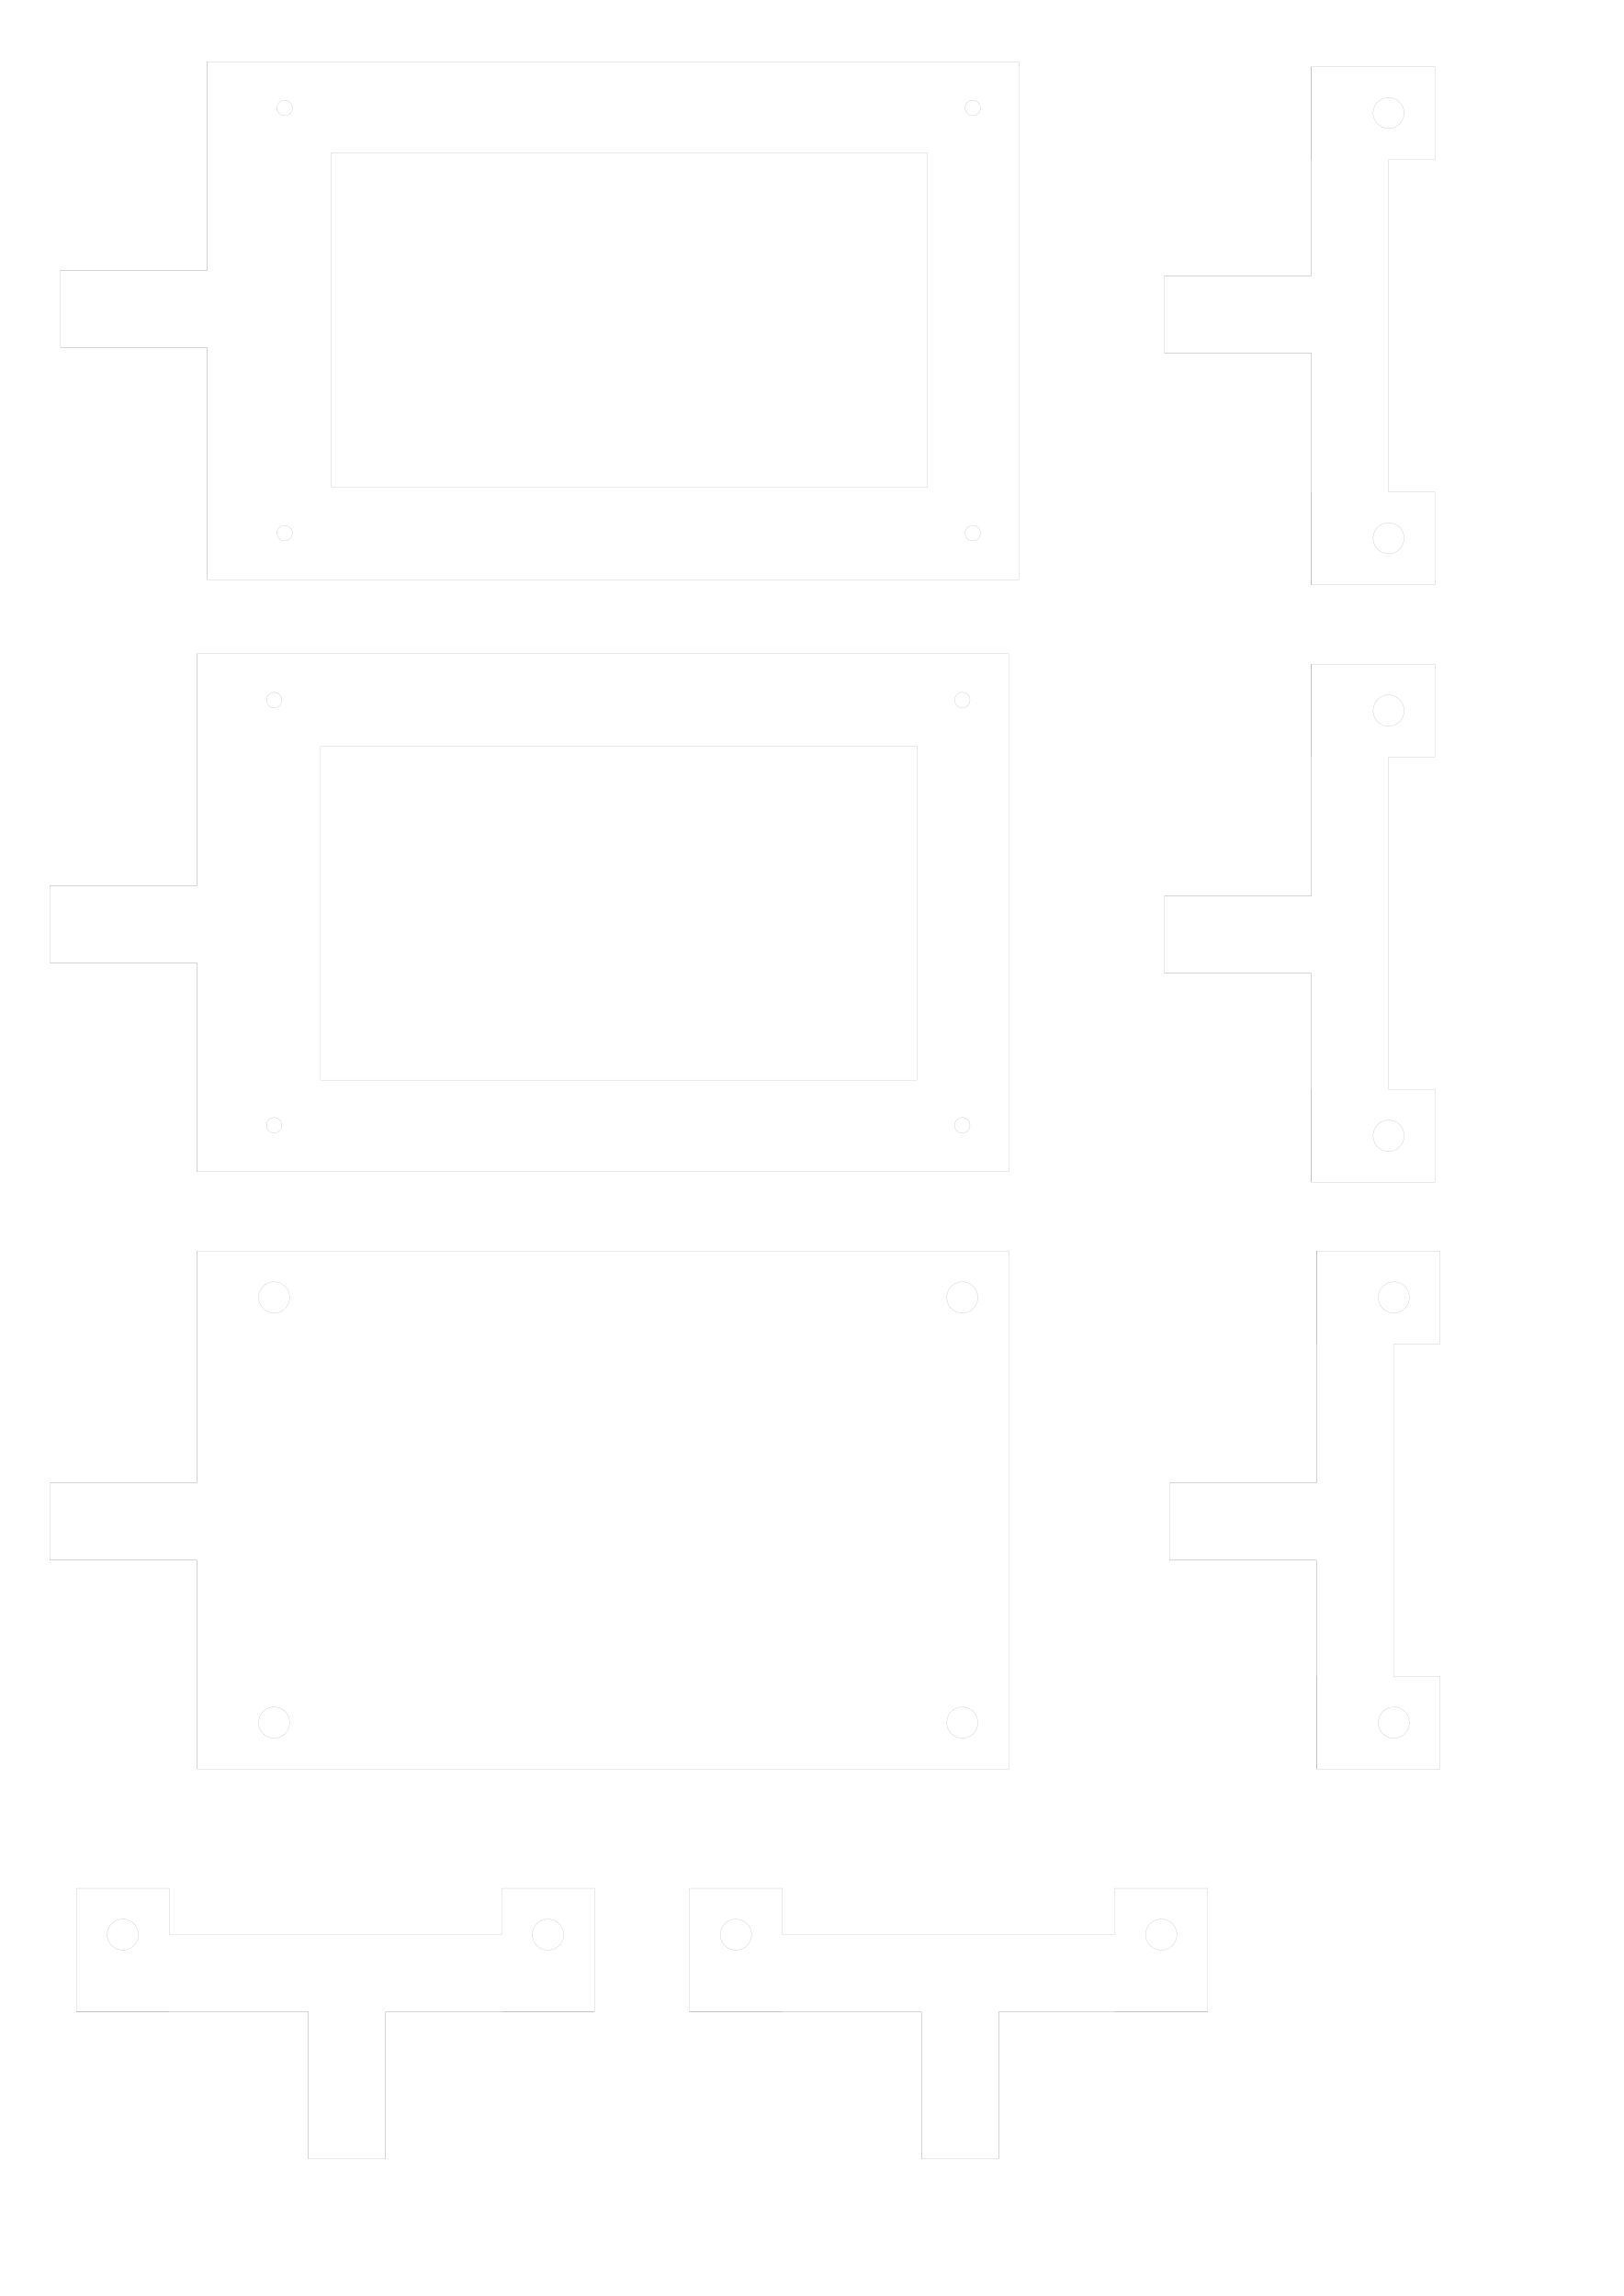
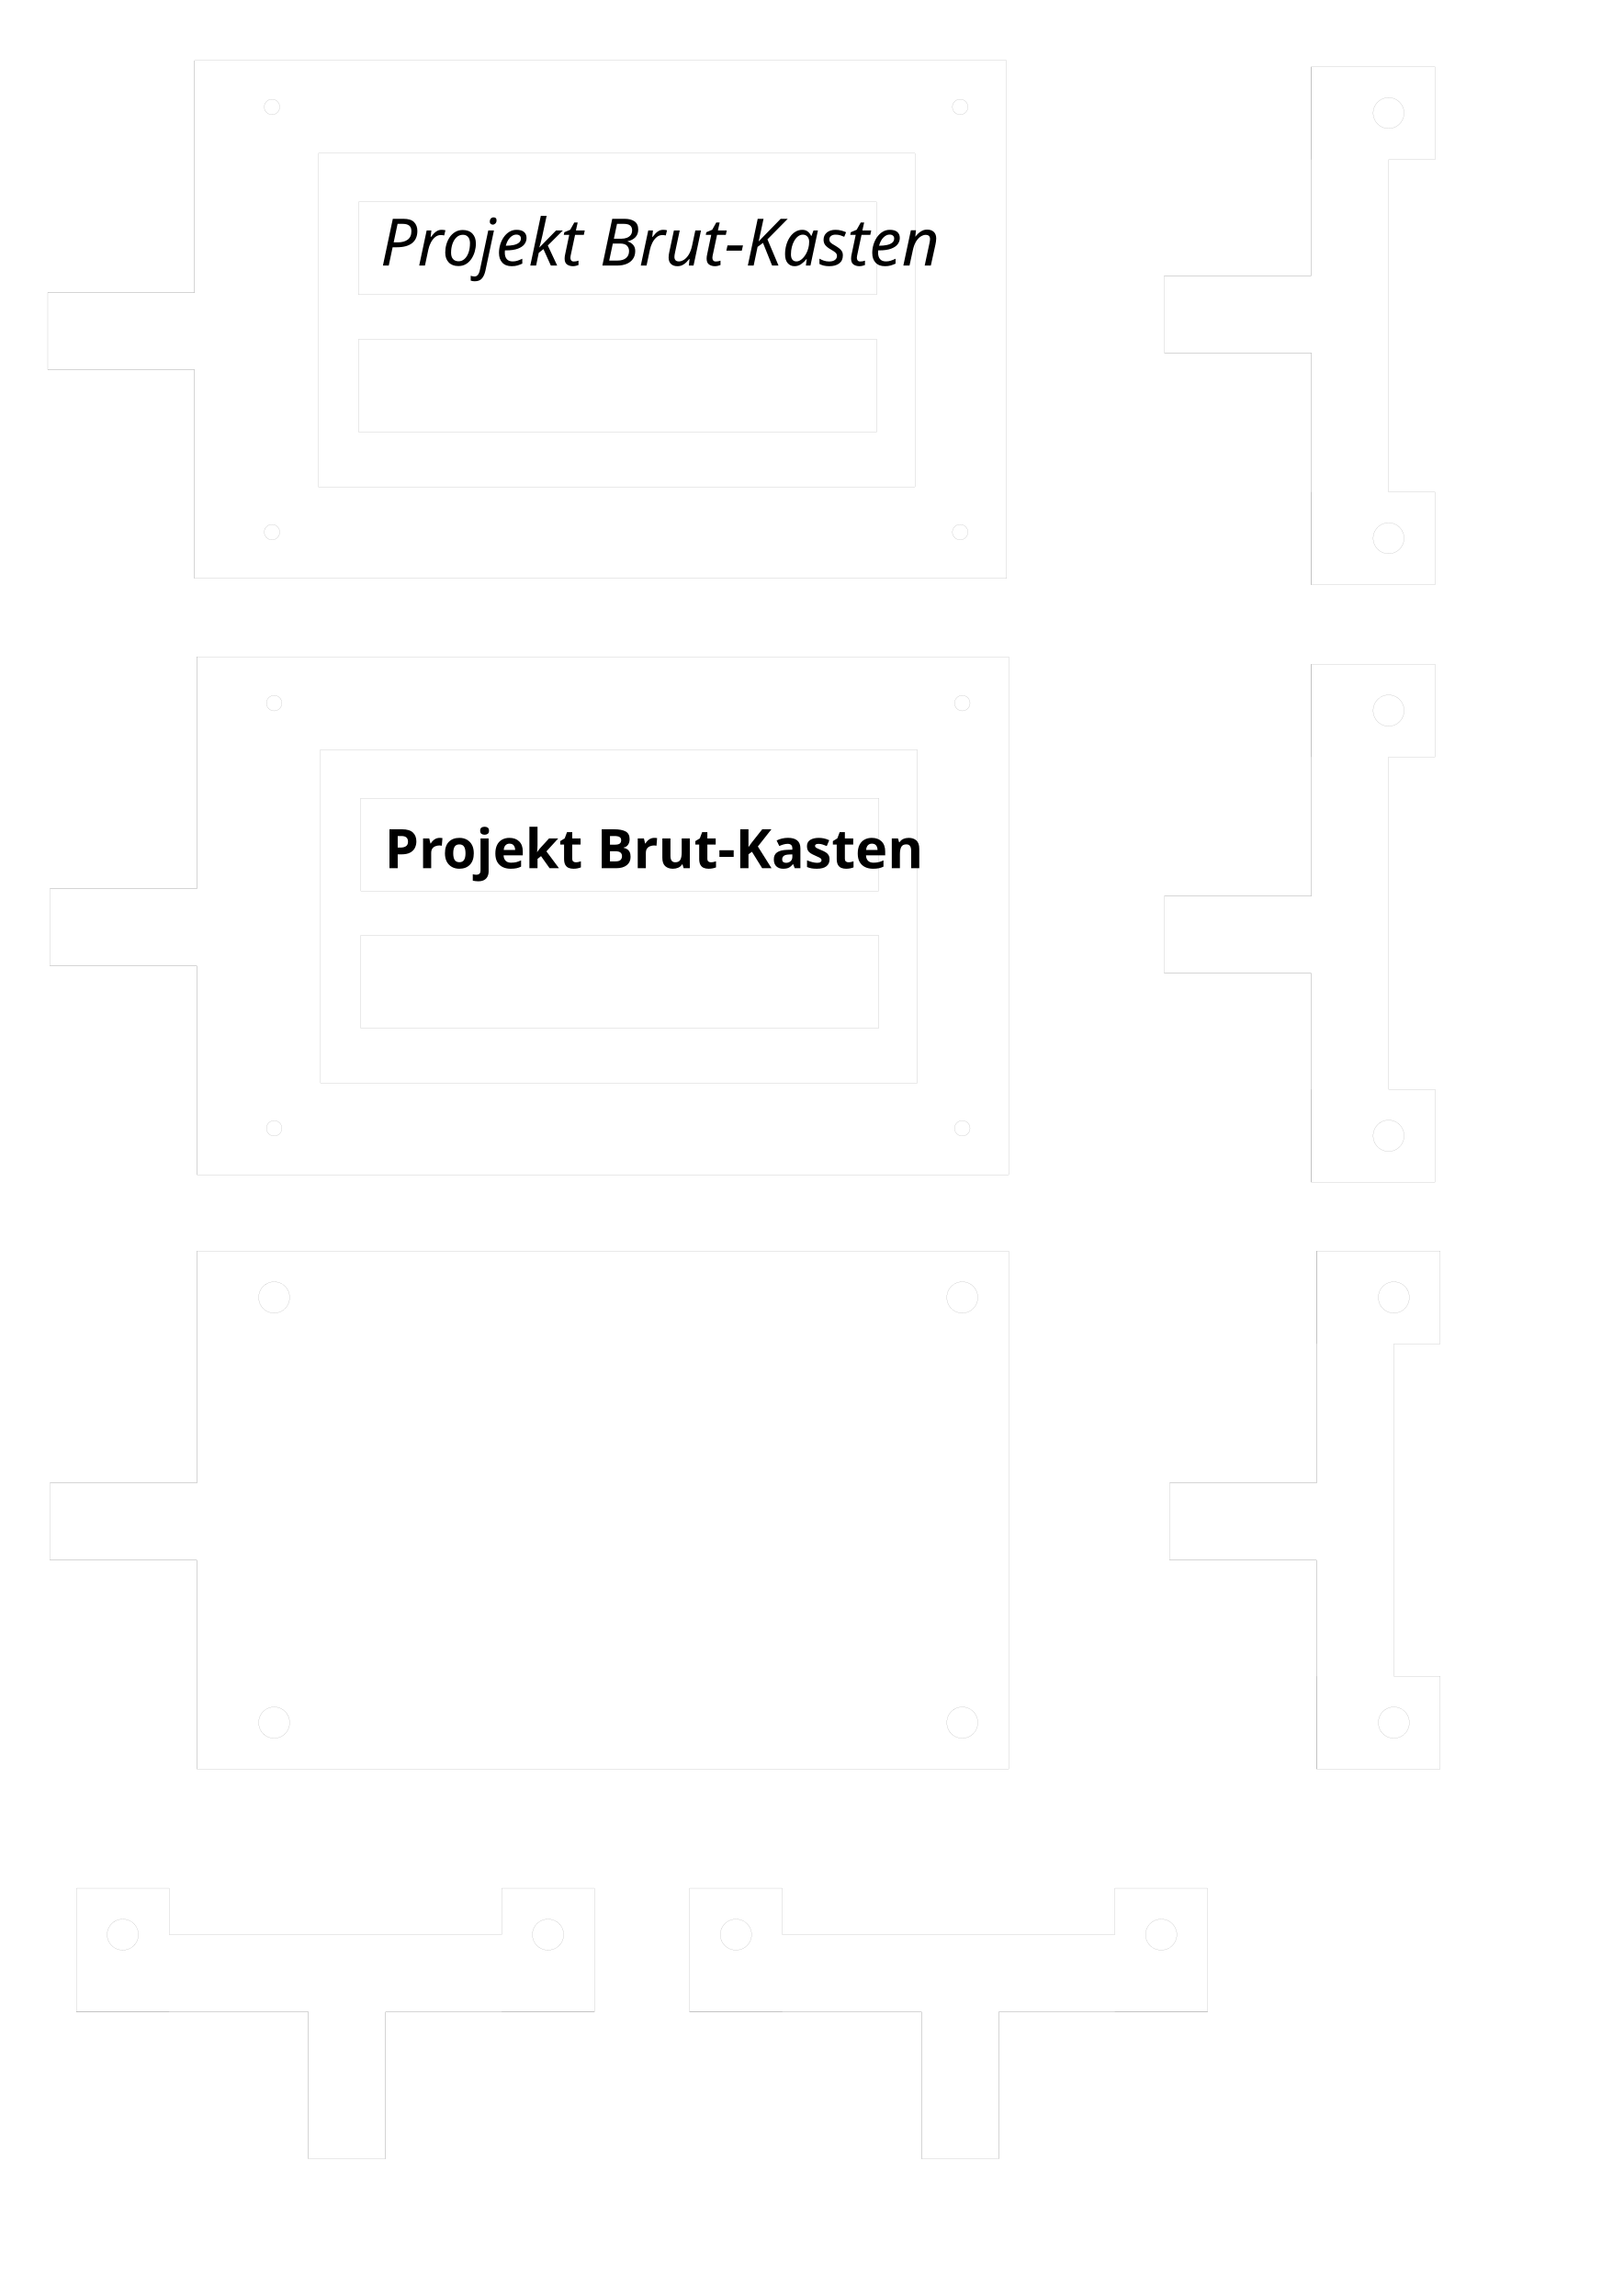
<svg xmlns="http://www.w3.org/2000/svg" width="210mm" height="297mm" viewBox="0 0 744.094 1052.362" id="svg4198" version="1.1">
  <defs id="defs4200">
    <marker style="overflow:visible" refY="0" refX="0" orient="auto" id="DistanceX">
      <path id="path4232" style="stroke:#000000;stroke-width:0.5" d="M 3,-3 -3,3 M 0,-5 0,5" />
    </marker>
    <pattern y="0" x="0" width="8" patternUnits="userSpaceOnUse" id="Hatch" height="8">
      <path id="path4235" stroke-width="0.25" stroke="#000000" linecap="square" d="M8 4 l-4,4" />
      <path id="path4237" stroke-width="0.25" stroke="#000000" linecap="square" d="M6 2 l-4,4" />
      <path id="path4239" stroke-width="0.25" stroke="#000000" linecap="square" d="M4 0 l-4,4" />
    </pattern>
    <symbol id="$MODEL_SPACE" />
    <symbol id="$PAPER_SPACE" />
    <marker style="overflow:visible" refY="0.0" refX="0.0" orient="auto" id="DistanceX-7">
      <path id="path4406" style="stroke:#000000; stroke-width:0.5" d="M 3,-3 L -3,3 M 0,-5 L  0,5" />
    </marker>
    <pattern y="0" x="0" width="8" patternUnits="userSpaceOnUse" id="Hatch-6" height="8">
      <path id="path4409" stroke-width="0.25" stroke="#000000" linecap="square" d="M8 4 l-4,4" />
      <path id="path4411" stroke-width="0.25" stroke="#000000" linecap="square" d="M6 2 l-4,4" />
      <path id="path4413" stroke-width="0.25" stroke="#000000" linecap="square" d="M4 0 l-4,4" />
    </pattern>
    <symbol id="$MODEL_SPACE-0" />
    <symbol id="$PAPER_SPACE-7" />
    <marker style="overflow:visible" refY="0.0" refX="0.0" orient="auto" id="DistanceX-4">
      <path id="path4565" style="stroke:#000000; stroke-width:0.5" d="M 3,-3 L -3,3 M 0,-5 L  0,5" />
    </marker>
    <pattern y="0" x="0" width="8" patternUnits="userSpaceOnUse" id="Hatch-7" height="8">
      <path id="path4568" stroke-width="0.25" stroke="#000000" linecap="square" d="M8 4 l-4,4" />
      <path id="path4570" stroke-width="0.25" stroke="#000000" linecap="square" d="M6 2 l-4,4" />
      <path id="path4572" stroke-width="0.25" stroke="#000000" linecap="square" d="M4 0 l-4,4" />
    </pattern>
    <symbol id="$MODEL_SPACE-9" />
    <symbol id="$PAPER_SPACE-1" />
    <marker style="overflow:visible" refY="0.0" refX="0.0" orient="auto" id="DistanceX-8">
      <path id="path4903" style="stroke:#000000; stroke-width:0.5" d="M 3,-3 L -3,3 M 0,-5 L  0,5" />
    </marker>
    <pattern y="0" x="0" width="8" patternUnits="userSpaceOnUse" id="Hatch-0" height="8">
      <path id="path4906" stroke-width="0.25" stroke="#000000" linecap="square" d="M8 4 l-4,4" />
      <path id="path4908" stroke-width="0.25" stroke="#000000" linecap="square" d="M6 2 l-4,4" />
      <path id="path4910" stroke-width="0.25" stroke="#000000" linecap="square" d="M4 0 l-4,4" />
    </pattern>
    <symbol id="$MODEL_SPACE-5" />
    <symbol id="$PAPER_SPACE-2" />
    <marker style="overflow:visible" refY="0.0" refX="0.0" orient="auto" id="DistanceX-5">
      <path id="path5062" style="stroke:#000000; stroke-width:0.5" d="M 3,-3 L -3,3 M 0,-5 L  0,5" />
    </marker>
    <pattern y="0" x="0" width="8" patternUnits="userSpaceOnUse" id="Hatch-01" height="8">
      <path id="path5065" stroke-width="0.25" stroke="#000000" linecap="square" d="M8 4 l-4,4" />
      <path id="path5067" stroke-width="0.25" stroke="#000000" linecap="square" d="M6 2 l-4,4" />
      <path id="path5069" stroke-width="0.25" stroke="#000000" linecap="square" d="M4 0 l-4,4" />
    </pattern>
    <symbol id="$MODEL_SPACE-3" />
    <symbol id="$PAPER_SPACE-4" />
    <marker style="overflow:visible" refY="0.0" refX="0.0" orient="auto" id="DistanceX-50">
      <path id="path5221" style="stroke:#000000; stroke-width:0.5" d="M 3,-3 L -3,3 M 0,-5 L  0,5" />
    </marker>
    <pattern y="0" x="0" width="8" patternUnits="userSpaceOnUse" id="Hatch-9" height="8">
      <path id="path5224" stroke-width="0.25" stroke="#000000" linecap="square" d="M8 4 l-4,4" />
      <path id="path5226" stroke-width="0.25" stroke="#000000" linecap="square" d="M6 2 l-4,4" />
      <path id="path5228" stroke-width="0.25" stroke="#000000" linecap="square" d="M4 0 l-4,4" />
    </pattern>
    <symbol id="$MODEL_SPACE-7" />
    <symbol id="$PAPER_SPACE-5" />
    <marker style="overflow:visible" refY="0.0" refX="0.0" orient="auto" id="DistanceX-2">
      <path id="path5360" style="stroke:#000000; stroke-width:0.5" d="M 3,-3 L -3,3 M 0,-5 L  0,5" />
    </marker>
    <pattern y="0" x="0" width="8" patternUnits="userSpaceOnUse" id="Hatch-09" height="8">
      <path id="path5363" stroke-width="0.25" stroke="#000000" linecap="square" d="M8 4 l-4,4" />
      <path id="path5365" stroke-width="0.25" stroke="#000000" linecap="square" d="M6 2 l-4,4" />
      <path id="path5367" stroke-width="0.25" stroke="#000000" linecap="square" d="M4 0 l-4,4" />
    </pattern>
    <symbol id="$MODEL_SPACE-6" />
    <symbol id="$PAPER_SPACE-9" />
    <marker style="overflow:visible" refY="0.0" refX="0.0" orient="auto" id="DistanceX-0">
      <path id="path5519" style="stroke:#000000; stroke-width:0.5" d="M 3,-3 L -3,3 M 0,-5 L  0,5" />
    </marker>
    <pattern y="0" x="0" width="8" patternUnits="userSpaceOnUse" id="Hatch-73" height="8">
      <path id="path5522" stroke-width="0.25" stroke="#000000" linecap="square" d="M8 4 l-4,4" />
      <path id="path5524" stroke-width="0.25" stroke="#000000" linecap="square" d="M6 2 l-4,4" />
      <path id="path5526" stroke-width="0.25" stroke="#000000" linecap="square" d="M4 0 l-4,4" />
    </pattern>
    <symbol id="$MODEL_SPACE-8" />
    <symbol id="$PAPER_SPACE-0" />
    <marker style="overflow:visible" refY="0.0" refX="0.0" orient="auto" id="DistanceX-83">
      <path id="path5678" style="stroke:#000000; stroke-width:0.5" d="M 3,-3 L -3,3 M 0,-5 L  0,5" />
    </marker>
    <pattern y="0" x="0" width="8" patternUnits="userSpaceOnUse" id="Hatch-98" height="8">
      <path id="path5681" stroke-width="0.25" stroke="#000000" linecap="square" d="M8 4 l-4,4" />
      <path id="path5683" stroke-width="0.25" stroke="#000000" linecap="square" d="M6 2 l-4,4" />
      <path id="path5685" stroke-width="0.25" stroke="#000000" linecap="square" d="M4 0 l-4,4" />
    </pattern>
    <symbol id="$MODEL_SPACE-69" />
    <symbol id="$PAPER_SPACE-22" />
+     <marker style="overflow:visible" refY="0.0" refX="0.0" orient="auto" id="DistanceX-9">
+       <path id="path4441" style="stroke:#000000; stroke-width:0.5" d="M 3,-3 L -3,3 M 0,-5 L  0,5" />
+     </marker>
+     <pattern y="0" x="0" width="8" patternUnits="userSpaceOnUse" id="Hatch-5" height="8">
+       <path id="path4444" stroke-width="0.25" stroke="#000000" linecap="square" d="M8 4 l-4,4" />
+       <path id="path4446" stroke-width="0.25" stroke="#000000" linecap="square" d="M6 2 l-4,4" />
+       <path id="path4448" stroke-width="0.25" stroke="#000000" linecap="square" d="M4 0 l-4,4" />
+     </pattern>
+     <symbol id="$MODEL_SPACE-68" />
+     <symbol id="$PAPER_SPACE-48" />
+     <marker style="overflow:visible" refY="0.0" refX="0.0" orient="auto" id="DistanceX-78">
+       <path id="path4733" style="stroke:#000000; stroke-width:0.5" d="M 3,-3 L -3,3 M 0,-5 L  0,5" />
+     </marker>
+     <pattern y="0" x="0" width="8" patternUnits="userSpaceOnUse" id="Hatch-739" height="8">
+       <path id="path4736" stroke-width="0.25" stroke="#000000" linecap="square" d="M8 4 l-4,4" />
+       <path id="path4738" stroke-width="0.25" stroke="#000000" linecap="square" d="M6 2 l-4,4" />
+       <path id="path4740" stroke-width="0.25" stroke="#000000" linecap="square" d="M4 0 l-4,4" />
+     </pattern>
+     <symbol id="$MODEL_SPACE-66" />
+     <symbol id="$PAPER_SPACE-12" />
  </defs>
  <g id="layer1" transform="translate(0,3.464567e-6)">
-     <path id="path4421" style="fill:none;stroke:#000000;stroke-width:0.035;stroke-miterlimit:4;stroke-dasharray:none" d="m 95.008,28.237 0,95.669" />
-     <path id="path4423" style="fill:none;stroke:#000000;stroke-width:0.035;stroke-miterlimit:4;stroke-dasharray:none" d="m 95.008,123.906 -67.323,0" />
-     <path id="path4425" style="fill:none;stroke:#000000;stroke-width:0.035;stroke-miterlimit:4;stroke-dasharray:none" d="m 27.686,159.339 67.323,0" />
-     <path id="path4427" style="fill:none;stroke:#000000;stroke-width:0.035;stroke-miterlimit:4;stroke-dasharray:none" d="m 95.008,159.339 0,106.299" />
-     <path id="path4429" style="fill:none;stroke:#000000;stroke-width:0.035;stroke-miterlimit:4;stroke-dasharray:none" d="m 95.008,28.237 0,95.669" />
-     <path id="path4431" style="fill:none;stroke:#000000;stroke-width:0.035;stroke-miterlimit:4;stroke-dasharray:none" d="m 95.008,123.906 -67.323,0" />
-     <path id="path4433" style="fill:none;stroke:#000000;stroke-width:0.035;stroke-miterlimit:4;stroke-dasharray:none" d="m 27.686,123.906 0,35.433" />
-     <path id="path4435" style="fill:none;stroke:#000000;stroke-width:0.035;stroke-miterlimit:4;stroke-dasharray:none" d="m 27.686,159.339 67.323,0" />
-     <path id="path4437" style="fill:none;stroke:#000000;stroke-width:0.035;stroke-miterlimit:4;stroke-dasharray:none" d="m 95.008,159.339 0,106.299" />
-     <path id="path4439" style="fill:none;stroke:#000000;stroke-width:0.035;stroke-miterlimit:4;stroke-dasharray:none" d="m 95.008,265.638 372.047,0" />
-     <path id="path4441" style="fill:none;stroke:#000000;stroke-width:0.035;stroke-miterlimit:4;stroke-dasharray:none" d="m 467.056,265.638 0,-237.402" />
-     <path id="path4443" style="fill:none;stroke:#000000;stroke-width:0.035;stroke-miterlimit:4;stroke-dasharray:none" d="m 467.056,28.237 -372.047,0" />
-     <path id="path4445" style="fill:none;stroke:#000000;stroke-width:0.035;stroke-miterlimit:4;stroke-dasharray:none" d="m 449.339,244.379 a 3.543,3.543 0 1 1 -7.087,0 3.543,3.543 0 1 1 7.087,0 z" />
-     <path id="path4447" style="fill:none;stroke:#000000;stroke-width:0.035;stroke-miterlimit:4;stroke-dasharray:none" d="m 449.339,49.497 a 3.543,3.543 0 1 1 -7.087,0 3.543,3.543 0 1 1 7.087,0 z" />
-     <path id="path4449" style="fill:none;stroke:#000000;stroke-width:0.035;stroke-miterlimit:4;stroke-dasharray:none" d="m 133.985,244.379 a 3.543,3.543 0 1 1 -7.087,0 3.543,3.543 0 1 1 7.087,0 z" />
-     <path id="path4451" style="fill:none;stroke:#000000;stroke-width:0.035;stroke-miterlimit:4;stroke-dasharray:none" d="m 133.985,49.497 a 3.543,3.543 0 1 1 -7.087,0 3.543,3.543 0 1 1 7.087,0 z" />
-     <path id="path4453" style="fill:none;stroke:#000000;stroke-width:0.035;stroke-miterlimit:4;stroke-dasharray:none" d="m 151.701,223.119 273.375,0" />
-     <path id="path4455" style="fill:none;stroke:#000000;stroke-width:0.035;stroke-miterlimit:4;stroke-dasharray:none" d="m 425.076,223.119 0,-152.902" />
-     <path id="path4457" style="fill:none;stroke:#000000;stroke-width:0.035;stroke-miterlimit:4;stroke-dasharray:none" d="m 425.076,70.216 -273.375,0" />
-     <path id="path4459" style="fill:none;stroke:#000000;stroke-width:0.035;stroke-miterlimit:4;stroke-dasharray:none" d="m 151.701,70.216 0,152.902" />
    <path id="path4580" style="fill:none;stroke:#000000;stroke-width:0.035;stroke-miterlimit:4;stroke-dasharray:none" d="m 600.926,30.639 0,95.669" />
    <path id="path4582" style="fill:none;stroke:#000000;stroke-width:0.035;stroke-miterlimit:4;stroke-dasharray:none" d="m 600.926,126.308 -67.323,0" />
    <path id="path4584" style="fill:none;stroke:#000000;stroke-width:0.035;stroke-miterlimit:4;stroke-dasharray:none" d="m 533.603,161.741 67.323,0" />
    <path id="path4586" style="fill:none;stroke:#000000;stroke-width:0.035;stroke-miterlimit:4;stroke-dasharray:none" d="m 600.926,161.741 0,106.299" />
    <path id="path4588" style="fill:none;stroke:#000000;stroke-width:0.035;stroke-miterlimit:4;stroke-dasharray:none" d="m 600.926,30.639 0,95.669" />
    <path id="path4590" style="fill:none;stroke:#000000;stroke-width:0.035;stroke-miterlimit:4;stroke-dasharray:none" d="m 600.926,126.308 -67.323,0" />
    <path id="path4592" style="fill:none;stroke:#000000;stroke-width:0.035;stroke-miterlimit:4;stroke-dasharray:none" d="m 533.603,126.308 0,35.433" />
    <path id="path4594" style="fill:none;stroke:#000000;stroke-width:0.035;stroke-miterlimit:4;stroke-dasharray:none" d="m 533.603,161.741 67.323,0" />
    <path id="path4596" style="fill:none;stroke:#000000;stroke-width:0.035;stroke-miterlimit:4;stroke-dasharray:none" d="m 600.926,161.741 0,106.299" />
    <path id="path4598" style="fill:none;stroke:#000000;stroke-width:0.035;stroke-miterlimit:4;stroke-dasharray:none" d="m 600.926,268.04 56.693,0" />
    <path id="path4600" style="fill:none;stroke:#000000;stroke-width:0.035;stroke-miterlimit:4;stroke-dasharray:none" d="m 643.445,246.78 a 7.087,7.087 0 0 1 -14.173,0 7.087,7.087 0 1 1 14.173,0 z" />
    <path id="path4602" style="fill:none;stroke:#000000;stroke-width:0.035;stroke-miterlimit:4;stroke-dasharray:none" d="m 643.445,51.898 a 7.087,7.087 0 0 1 -14.173,0 7.087,7.087 0 1 1 14.173,0 z" />
    <path id="path4604" style="fill:none;stroke:#000000;stroke-width:0.035;stroke-miterlimit:4;stroke-dasharray:none" d="m 600.926,30.639 56.693,0" />
    <path id="path4606" style="fill:none;stroke:#000000;stroke-width:0.035;stroke-miterlimit:4;stroke-dasharray:none" d="m 657.619,30.639 0,42.52" />
    <path id="path4608" style="fill:none;stroke:#000000;stroke-width:0.035;stroke-miterlimit:4;stroke-dasharray:none" d="m 657.619,73.158 -21.26,0" />
    <path id="path4610" style="fill:none;stroke:#000000;stroke-width:0.035;stroke-miterlimit:4;stroke-dasharray:none" d="m 600.926,73.158 0,-42.52" />
    <path id="path4612" style="fill:none;stroke:#000000;stroke-width:0.035;stroke-miterlimit:4;stroke-dasharray:none" d="m 657.619,268.04 0,-42.52" />
    <path id="path4614" style="fill:none;stroke:#000000;stroke-width:0.035;stroke-miterlimit:4;stroke-dasharray:none" d="m 657.619,225.52 -21.26,0" />
    <path id="path4616" style="fill:none;stroke:#000000;stroke-width:0.035;stroke-miterlimit:4;stroke-dasharray:none" d="m 600.926,225.52 0,42.52" />
    <path id="path4618" style="fill:none;stroke:#000000;stroke-width:0.035;stroke-miterlimit:4;stroke-dasharray:none" d="m 636.359,73.158 0,152.362" />
-     <path id="path4918" style="fill:none;stroke:#000000;stroke-width:0.035;stroke-miterlimit:4;stroke-dasharray:none" d="m 90.205,537.026 0,-95.669" />
-     <path id="path4920" style="fill:none;stroke:#000000;stroke-width:0.035;stroke-miterlimit:4;stroke-dasharray:none" d="m 90.205,441.356 -67.323,0" />
-     <path id="path4922" style="fill:none;stroke:#000000;stroke-width:0.035;stroke-miterlimit:4;stroke-dasharray:none" d="m 22.882,405.923 67.323,0" />
-     <path id="path4924" style="fill:none;stroke:#000000;stroke-width:0.035;stroke-miterlimit:4;stroke-dasharray:none" d="m 90.205,405.923 0,-106.299" />
-     <path id="path4926" style="fill:none;stroke:#000000;stroke-width:0.035;stroke-miterlimit:4;stroke-dasharray:none" d="m 90.205,537.026 0,-95.669" />
-     <path id="path4928" style="fill:none;stroke:#000000;stroke-width:0.035;stroke-miterlimit:4;stroke-dasharray:none" d="m 90.205,441.356 -67.323,0" />
-     <path id="path4930" style="fill:none;stroke:#000000;stroke-width:0.035;stroke-miterlimit:4;stroke-dasharray:none" d="m 22.882,441.356 0,-35.433" />
-     <path id="path4932" style="fill:none;stroke:#000000;stroke-width:0.035;stroke-miterlimit:4;stroke-dasharray:none" d="m 22.882,405.923 67.323,0" />
-     <path id="path4934" style="fill:none;stroke:#000000;stroke-width:0.035;stroke-miterlimit:4;stroke-dasharray:none" d="m 90.205,405.923 0,-106.299" />
-     <path id="path4936" style="fill:none;stroke:#000000;stroke-width:0.035;stroke-miterlimit:4;stroke-dasharray:none" d="m 90.205,299.624 372.047,0" />
-     <path id="path4938" style="fill:none;stroke:#000000;stroke-width:0.035;stroke-miterlimit:4;stroke-dasharray:none" d="m 462.252,299.624 0,237.402" />
-     <path id="path4940" style="fill:none;stroke:#000000;stroke-width:0.035;stroke-miterlimit:4;stroke-dasharray:none" d="m 462.252,537.026 -372.047,0" />
-     <path id="path4942" style="fill:none;stroke:#000000;stroke-width:0.035;stroke-miterlimit:4;stroke-dasharray:none" d="m 444.536,320.884 a 3.543,3.543 0 1 0 -7.087,0 3.543,3.543 0 1 0 7.087,0 z" />
-     <path id="path4944" style="fill:none;stroke:#000000;stroke-width:0.035;stroke-miterlimit:4;stroke-dasharray:none" d="m 444.536,515.766 a 3.543,3.543 0 1 0 -7.087,0 3.543,3.543 0 1 0 7.087,0 z" />
-     <path id="path4946" style="fill:none;stroke:#000000;stroke-width:0.035;stroke-miterlimit:4;stroke-dasharray:none" d="m 129.181,320.884 a 3.543,3.543 0 1 0 -7.087,0 3.543,3.543 0 1 0 7.087,0 z" />
-     <path id="path4948" style="fill:none;stroke:#000000;stroke-width:0.035;stroke-miterlimit:4;stroke-dasharray:none" d="m 129.181,515.766 a 3.543,3.543 0 1 0 -7.087,0 3.543,3.543 0 1 0 7.087,0 z" />
-     <path id="path4950" style="fill:none;stroke:#000000;stroke-width:0.035;stroke-miterlimit:4;stroke-dasharray:none" d="m 146.898,342.144 273.375,0" />
-     <path id="path4952" style="fill:none;stroke:#000000;stroke-width:0.035;stroke-miterlimit:4;stroke-dasharray:none" d="m 420.273,342.144 0,152.902" />
-     <path id="path4954" style="fill:none;stroke:#000000;stroke-width:0.035;stroke-miterlimit:4;stroke-dasharray:none" d="m 420.273,495.046 -273.375,0" />
-     <path id="path4956" style="fill:none;stroke:#000000;stroke-width:0.035;stroke-miterlimit:4;stroke-dasharray:none" d="m 146.898,495.046 0,-152.902" />
    <path id="path5077" style="fill:none;stroke:#000000;stroke-width:0.035;stroke-miterlimit:4;stroke-dasharray:none" d="m 600.926,541.829 0,-95.669" />
    <path id="path5079" style="fill:none;stroke:#000000;stroke-width:0.035;stroke-miterlimit:4;stroke-dasharray:none" d="m 600.926,446.16 -67.323,0" />
    <path id="path5081" style="fill:none;stroke:#000000;stroke-width:0.035;stroke-miterlimit:4;stroke-dasharray:none" d="m 533.603,410.727 67.323,0" />
    <path id="path5083" style="fill:none;stroke:#000000;stroke-width:0.035;stroke-miterlimit:4;stroke-dasharray:none" d="m 600.926,410.727 0,-106.299" />
    <path id="path5085" style="fill:none;stroke:#000000;stroke-width:0.035;stroke-miterlimit:4;stroke-dasharray:none" d="m 600.926,541.829 0,-95.669" />
    <path id="path5087" style="fill:none;stroke:#000000;stroke-width:0.035;stroke-miterlimit:4;stroke-dasharray:none" d="m 600.926,446.16 -67.323,0" />
    <path id="path5089" style="fill:none;stroke:#000000;stroke-width:0.035;stroke-miterlimit:4;stroke-dasharray:none" d="m 533.603,446.16 0,-35.433" />
    <path id="path5091" style="fill:none;stroke:#000000;stroke-width:0.035;stroke-miterlimit:4;stroke-dasharray:none" d="m 533.603,410.727 67.323,0" />
    <path id="path5093" style="fill:none;stroke:#000000;stroke-width:0.035;stroke-miterlimit:4;stroke-dasharray:none" d="m 600.926,410.727 0,-106.299" />
    <path id="path5095" style="fill:none;stroke:#000000;stroke-width:0.035;stroke-miterlimit:4;stroke-dasharray:none" d="m 600.926,304.427 56.693,0" />
    <path id="path5097" style="fill:none;stroke:#000000;stroke-width:0.035;stroke-miterlimit:4;stroke-dasharray:none" d="m 643.445,325.687 a 7.087,7.087 0 1 0 -14.173,0 7.087,7.087 0 1 0 14.173,0 z" />
    <path id="path5099" style="fill:none;stroke:#000000;stroke-width:0.035;stroke-miterlimit:4;stroke-dasharray:none" d="m 643.445,520.569 a 7.087,7.087 0 1 0 -14.173,0 7.087,7.087 0 1 0 14.173,0 z" />
    <path id="path5101" style="fill:none;stroke:#000000;stroke-width:0.035;stroke-miterlimit:4;stroke-dasharray:none" d="m 600.926,541.829 56.693,0" />
    <path id="path5103" style="fill:none;stroke:#000000;stroke-width:0.035;stroke-miterlimit:4;stroke-dasharray:none" d="m 657.619,541.829 0,-42.52" />
    <path id="path5105" style="fill:none;stroke:#000000;stroke-width:0.035;stroke-miterlimit:4;stroke-dasharray:none" d="m 657.619,499.309 -21.26,0" />
    <path id="path5107" style="fill:none;stroke:#000000;stroke-width:0.035;stroke-miterlimit:4;stroke-dasharray:none" d="m 600.926,499.309 0,42.52" />
    <path id="path5109" style="fill:none;stroke:#000000;stroke-width:0.035;stroke-miterlimit:4;stroke-dasharray:none" d="m 657.619,304.427 0,42.52" />
    <path id="path5111" style="fill:none;stroke:#000000;stroke-width:0.035;stroke-miterlimit:4;stroke-dasharray:none" d="m 657.619,346.947 -21.26,0" />
    <path id="path5113" style="fill:none;stroke:#000000;stroke-width:0.035;stroke-miterlimit:4;stroke-dasharray:none" d="m 600.926,346.947 0,-42.52" />
    <path id="path5115" style="fill:none;stroke:#000000;stroke-width:0.035;stroke-miterlimit:4;stroke-dasharray:none" d="m 636.359,499.309 0,-152.362" />
    <path id="path5236" style="fill:none;stroke:#000000;stroke-width:0.035;stroke-miterlimit:4;stroke-dasharray:none" d="m 90.205,810.815 0,-95.669" />
    <path id="path5238" style="fill:none;stroke:#000000;stroke-width:0.035;stroke-miterlimit:4;stroke-dasharray:none" d="m 90.205,715.145 -67.323,0" />
    <path id="path5240" style="fill:none;stroke:#000000;stroke-width:0.035;stroke-miterlimit:4;stroke-dasharray:none" d="m 22.882,679.712 67.323,0" />
    <path id="path5242" style="fill:none;stroke:#000000;stroke-width:0.035;stroke-miterlimit:4;stroke-dasharray:none" d="m 90.205,679.712 0,-106.299" />
    <path id="path5244" style="fill:none;stroke:#000000;stroke-width:0.035;stroke-miterlimit:4;stroke-dasharray:none" d="m 90.205,810.815 0,-95.669" />
    <path id="path5246" style="fill:none;stroke:#000000;stroke-width:0.035;stroke-miterlimit:4;stroke-dasharray:none" d="m 90.205,715.145 -67.323,0" />
    <path id="path5248" style="fill:none;stroke:#000000;stroke-width:0.035;stroke-miterlimit:4;stroke-dasharray:none" d="m 22.882,715.145 0,-35.433" />
    <path id="path5250" style="fill:none;stroke:#000000;stroke-width:0.035;stroke-miterlimit:4;stroke-dasharray:none" d="m 22.882,679.712 67.323,0" />
    <path id="path5252" style="fill:none;stroke:#000000;stroke-width:0.035;stroke-miterlimit:4;stroke-dasharray:none" d="m 90.205,679.712 0,-106.299" />
    <path id="path5254" style="fill:none;stroke:#000000;stroke-width:0.035;stroke-miterlimit:4;stroke-dasharray:none" d="m 90.205,573.413 372.047,0" />
    <path id="path5256" style="fill:none;stroke:#000000;stroke-width:0.035;stroke-miterlimit:4;stroke-dasharray:none" d="m 462.252,573.413 0,237.402" />
    <path id="path5258" style="fill:none;stroke:#000000;stroke-width:0.035;stroke-miterlimit:4;stroke-dasharray:none" d="m 462.252,810.815 -372.047,0" />
    <path id="path5260" style="fill:none;stroke:#000000;stroke-width:0.035;stroke-miterlimit:4;stroke-dasharray:none" d="m 448.079,594.673 a 7.087,7.087 0 1 0 -14.173,0 7.087,7.087 0 1 0 14.173,0 z" />
    <path id="path5262" style="fill:none;stroke:#000000;stroke-width:0.035;stroke-miterlimit:4;stroke-dasharray:none" d="m 448.079,789.555 a 7.087,7.087 0 1 0 -14.173,0 7.087,7.087 0 1 0 14.173,0 z" />
    <path id="path5264" style="fill:none;stroke:#000000;stroke-width:0.035;stroke-miterlimit:4;stroke-dasharray:none" d="m 132.725,594.673 a 7.087,7.087 0 1 0 -14.173,0 7.087,7.087 0 1 0 14.173,0 z" />
    <path id="path5266" style="fill:none;stroke:#000000;stroke-width:0.035;stroke-miterlimit:4;stroke-dasharray:none" d="m 132.725,789.555 a 7.087,7.087 0 1 0 -14.173,0 7.087,7.087 0 1 0 14.173,0 z" />
    <path id="path5375" style="fill:none;stroke:#000000;stroke-width:0.035;stroke-miterlimit:4;stroke-dasharray:none" d="m 603.327,810.815 0,-95.669" />
    <path id="path5377" style="fill:none;stroke:#000000;stroke-width:0.035;stroke-miterlimit:4;stroke-dasharray:none" d="m 603.327,715.145 -67.323,0" />
    <path id="path5379" style="fill:none;stroke:#000000;stroke-width:0.035;stroke-miterlimit:4;stroke-dasharray:none" d="m 536.005,679.712 67.323,0" />
    <path id="path5381" style="fill:none;stroke:#000000;stroke-width:0.035;stroke-miterlimit:4;stroke-dasharray:none" d="m 603.327,679.712 0,-106.299" />
    <path id="path5383" style="fill:none;stroke:#000000;stroke-width:0.035;stroke-miterlimit:4;stroke-dasharray:none" d="m 603.327,810.815 0,-95.669" />
    <path id="path5385" style="fill:none;stroke:#000000;stroke-width:0.035;stroke-miterlimit:4;stroke-dasharray:none" d="m 603.327,715.145 -67.323,0" />
    <path id="path5387" style="fill:none;stroke:#000000;stroke-width:0.035;stroke-miterlimit:4;stroke-dasharray:none" d="m 536.005,715.145 0,-35.433" />
    <path id="path5389" style="fill:none;stroke:#000000;stroke-width:0.035;stroke-miterlimit:4;stroke-dasharray:none" d="m 536.005,679.712 67.323,0" />
    <path id="path5391" style="fill:none;stroke:#000000;stroke-width:0.035;stroke-miterlimit:4;stroke-dasharray:none" d="m 603.327,679.712 0,-106.299" />
    <path id="path5393" style="fill:none;stroke:#000000;stroke-width:0.035;stroke-miterlimit:4;stroke-dasharray:none" d="m 603.327,573.413 56.693,0" />
    <path id="path5395" style="fill:none;stroke:#000000;stroke-width:0.035;stroke-miterlimit:4;stroke-dasharray:none" d="m 645.847,594.673 a 7.087,7.087 0 1 0 -14.173,0 7.087,7.087 0 1 0 14.173,0 z" />
    <path id="path5397" style="fill:none;stroke:#000000;stroke-width:0.035;stroke-miterlimit:4;stroke-dasharray:none" d="m 645.847,789.555 a 7.087,7.087 0 1 0 -14.173,0 7.087,7.087 0 1 0 14.173,0 z" />
    <path id="path5399" style="fill:none;stroke:#000000;stroke-width:0.035;stroke-miterlimit:4;stroke-dasharray:none" d="m 603.327,810.815 56.693,0" />
    <path id="path5401" style="fill:none;stroke:#000000;stroke-width:0.035;stroke-miterlimit:4;stroke-dasharray:none" d="m 660.02,810.815 0,-42.52" />
    <path id="path5403" style="fill:none;stroke:#000000;stroke-width:0.035;stroke-miterlimit:4;stroke-dasharray:none" d="m 660.02,768.295 -21.26,0" />
    <path id="path5405" style="fill:none;stroke:#000000;stroke-width:0.035;stroke-miterlimit:4;stroke-dasharray:none" d="m 603.327,768.295 0,42.52" />
    <path id="path5407" style="fill:none;stroke:#000000;stroke-width:0.035;stroke-miterlimit:4;stroke-dasharray:none" d="m 660.02,573.413 0,42.52" />
    <path id="path5409" style="fill:none;stroke:#000000;stroke-width:0.035;stroke-miterlimit:4;stroke-dasharray:none" d="m 660.02,615.933 -21.26,0" />
    <path id="path5411" style="fill:none;stroke:#000000;stroke-width:0.035;stroke-miterlimit:4;stroke-dasharray:none" d="m 603.327,615.933 0,-42.52" />
    <path id="path5413" style="fill:none;stroke:#000000;stroke-width:0.035;stroke-miterlimit:4;stroke-dasharray:none" d="m 638.76,768.295 0,-152.362" />
    <path id="path5534" style="fill:none;stroke:#000000;stroke-width:0.035;stroke-miterlimit:4;stroke-dasharray:none" d="m 272.407,922.161 -95.669,0" />
    <path id="path5536" style="fill:none;stroke:#000000;stroke-width:0.035;stroke-miterlimit:4;stroke-dasharray:none" d="m 176.738,922.161 0,67.323" />
    <path id="path5538" style="fill:none;stroke:#000000;stroke-width:0.035;stroke-miterlimit:4;stroke-dasharray:none" d="m 141.304,989.484 0,-67.323" />
    <path id="path5540" style="fill:none;stroke:#000000;stroke-width:0.035;stroke-miterlimit:4;stroke-dasharray:none" d="m 141.304,922.161 -106.299,0" />
    <path id="path5542" style="fill:none;stroke:#000000;stroke-width:0.035;stroke-miterlimit:4;stroke-dasharray:none" d="m 272.407,922.161 -95.669,0" />
    <path id="path5544" style="fill:none;stroke:#000000;stroke-width:0.035;stroke-miterlimit:4;stroke-dasharray:none" d="m 176.738,922.161 0,67.323" />
    <path id="path5546" style="fill:none;stroke:#000000;stroke-width:0.035;stroke-miterlimit:4;stroke-dasharray:none" d="m 176.738,989.484 -35.433,0" />
    <path id="path5548" style="fill:none;stroke:#000000;stroke-width:0.035;stroke-miterlimit:4;stroke-dasharray:none" d="m 141.304,989.484 0,-67.323" />
    <path id="path5550" style="fill:none;stroke:#000000;stroke-width:0.035;stroke-miterlimit:4;stroke-dasharray:none" d="m 141.304,922.161 -106.299,0" />
    <path id="path5552" style="fill:none;stroke:#000000;stroke-width:0.035;stroke-miterlimit:4;stroke-dasharray:none" d="m 35.005,922.161 0,-56.693" />
    <path id="path5554" style="fill:none;stroke:#000000;stroke-width:0.035;stroke-miterlimit:4;stroke-dasharray:none" d="m 56.265,879.641 a 7.087,7.087 0 1 0 0,14.173 7.087,7.087 0 1 0 0,-14.173 z" />
    <path id="path5556" style="fill:none;stroke:#000000;stroke-width:0.035;stroke-miterlimit:4;stroke-dasharray:none" d="m 251.147,879.641 a 7.087,7.087 0 1 0 0,14.173 7.087,7.087 0 1 0 0,-14.173 z" />
    <path id="path5558" style="fill:none;stroke:#000000;stroke-width:0.035;stroke-miterlimit:4;stroke-dasharray:none" d="m 272.407,922.161 0,-56.693" />
    <path id="path5560" style="fill:none;stroke:#000000;stroke-width:0.035;stroke-miterlimit:4;stroke-dasharray:none" d="m 272.407,865.468 -42.52,0" />
    <path id="path5562" style="fill:none;stroke:#000000;stroke-width:0.035;stroke-miterlimit:4;stroke-dasharray:none" d="m 229.887,865.468 0,21.26" />
    <path id="path5564" style="fill:none;stroke:#000000;stroke-width:0.035;stroke-miterlimit:4;stroke-dasharray:none" d="m 229.887,922.161 42.52,0" />
    <path id="path5566" style="fill:none;stroke:#000000;stroke-width:0.035;stroke-miterlimit:4;stroke-dasharray:none" d="m 35.005,865.468 42.52,0" />
    <path id="path5568" style="fill:none;stroke:#000000;stroke-width:0.035;stroke-miterlimit:4;stroke-dasharray:none" d="m 77.525,865.468 0,21.26" />
    <path id="path5570" style="fill:none;stroke:#000000;stroke-width:0.035;stroke-miterlimit:4;stroke-dasharray:none" d="m 77.525,922.161 -42.52,0" />
    <path id="path5572" style="fill:none;stroke:#000000;stroke-width:0.035;stroke-miterlimit:4;stroke-dasharray:none" d="m 229.887,886.728 -152.362,0" />
    <path id="path5693" style="fill:none;stroke:#000000;stroke-width:0.035;stroke-miterlimit:4;stroke-dasharray:none" d="m 553.401,922.161 -95.669,0" />
    <path id="path5695" style="fill:none;stroke:#000000;stroke-width:0.035;stroke-miterlimit:4;stroke-dasharray:none" d="m 457.731,922.161 0,67.323" />
    <path id="path5697" style="fill:none;stroke:#000000;stroke-width:0.035;stroke-miterlimit:4;stroke-dasharray:none" d="m 422.298,989.484 0,-67.323" />
    <path id="path5699" style="fill:none;stroke:#000000;stroke-width:0.035;stroke-miterlimit:4;stroke-dasharray:none" d="m 422.298,922.161 -106.299,0" />
    <path id="path5701" style="fill:none;stroke:#000000;stroke-width:0.035;stroke-miterlimit:4;stroke-dasharray:none" d="m 553.401,922.161 -95.669,0" />
    <path id="path5703" style="fill:none;stroke:#000000;stroke-width:0.035;stroke-miterlimit:4;stroke-dasharray:none" d="m 457.731,922.161 0,67.323" />
    <path id="path5705" style="fill:none;stroke:#000000;stroke-width:0.035;stroke-miterlimit:4;stroke-dasharray:none" d="m 457.731,989.484 -35.433,0" />
    <path id="path5707" style="fill:none;stroke:#000000;stroke-width:0.035;stroke-miterlimit:4;stroke-dasharray:none" d="m 422.298,989.484 0,-67.323" />
    <path id="path5709" style="fill:none;stroke:#000000;stroke-width:0.035;stroke-miterlimit:4;stroke-dasharray:none" d="m 422.298,922.161 -106.299,0" />
    <path id="path5711" style="fill:none;stroke:#000000;stroke-width:0.035;stroke-miterlimit:4;stroke-dasharray:none" d="m 315.999,922.161 0,-56.693" />
    <path id="path5713" style="fill:none;stroke:#000000;stroke-width:0.035;stroke-miterlimit:4;stroke-dasharray:none" d="m 337.259,879.641 a 7.087,7.087 0 1 0 0,14.173 7.087,7.087 0 1 0 0,-14.173 z" />
    <path id="path5715" style="fill:none;stroke:#000000;stroke-width:0.035;stroke-miterlimit:4;stroke-dasharray:none" d="m 532.141,879.641 a 7.087,7.087 0 1 0 0,14.173 7.087,7.087 0 1 0 0,-14.173 z" />
    <path id="path5717" style="fill:none;stroke:#000000;stroke-width:0.035;stroke-miterlimit:4;stroke-dasharray:none" d="m 553.401,922.161 0,-56.693" />
    <path id="path5719" style="fill:none;stroke:#000000;stroke-width:0.035;stroke-miterlimit:4;stroke-dasharray:none" d="m 553.401,865.468 -42.52,0" />
    <path id="path5721" style="fill:none;stroke:#000000;stroke-width:0.035;stroke-miterlimit:4;stroke-dasharray:none" d="m 510.881,865.468 0,21.26" />
    <path id="path5723" style="fill:none;stroke:#000000;stroke-width:0.035;stroke-miterlimit:4;stroke-dasharray:none" d="m 510.881,922.161 42.52,0" />
    <path id="path5725" style="fill:none;stroke:#000000;stroke-width:0.035;stroke-miterlimit:4;stroke-dasharray:none" d="m 315.999,865.468 42.52,0" />
    <path id="path5727" style="fill:none;stroke:#000000;stroke-width:0.035;stroke-miterlimit:4;stroke-dasharray:none" d="m 358.519,865.468 0,21.26" />
    <path id="path5729" style="fill:none;stroke:#000000;stroke-width:0.035;stroke-miterlimit:4;stroke-dasharray:none" d="m 358.519,922.161 -42.52,0" />
    <path id="path5731" style="fill:none;stroke:#000000;stroke-width:0.035;stroke-miterlimit:4;stroke-dasharray:none" d="m 510.881,886.728 -152.362,0" />
+     <path id="path4456" style="fill:none;stroke:#000000;stroke-width:0.035;stroke-miterlimit:4;stroke-dasharray:none" d="m 89.211,265.163 0,-95.669" />
+     <path id="path4458" style="fill:none;stroke:#000000;stroke-width:0.035;stroke-miterlimit:4;stroke-dasharray:none" d="m 89.211,169.494 -67.323,0" />
+     <path id="path4460" style="fill:none;stroke:#000000;stroke-width:0.035;stroke-miterlimit:4;stroke-dasharray:none" d="m 21.888,134.06 67.323,0" />
+     <path id="path4462" style="fill:none;stroke:#000000;stroke-width:0.035;stroke-miterlimit:4;stroke-dasharray:none" d="m 89.211,134.06 0,-106.299" />
+     <path id="path4464" style="fill:none;stroke:#000000;stroke-width:0.035;stroke-miterlimit:4;stroke-dasharray:none" d="m 89.211,265.163 0,-95.669" />
+     <path id="path4466" style="fill:none;stroke:#000000;stroke-width:0.035;stroke-miterlimit:4;stroke-dasharray:none" d="m 89.211,169.494 -67.323,0" />
+     <path id="path4468" style="fill:none;stroke:#000000;stroke-width:0.035;stroke-miterlimit:4;stroke-dasharray:none" d="m 21.888,169.494 0,-35.433" />
+     <path id="path4470" style="fill:none;stroke:#000000;stroke-width:0.035;stroke-miterlimit:4;stroke-dasharray:none" d="m 21.888,134.06 67.323,0" />
+     <path id="path4472" style="fill:none;stroke:#000000;stroke-width:0.035;stroke-miterlimit:4;stroke-dasharray:none" d="m 89.211,134.06 0,-106.299" />
+     <path id="path4474" style="fill:none;stroke:#000000;stroke-width:0.035;stroke-miterlimit:4;stroke-dasharray:none" d="m 89.211,27.761 372.047,0" />
+     <path id="path4476" style="fill:none;stroke:#000000;stroke-width:0.035;stroke-miterlimit:4;stroke-dasharray:none" d="m 461.258,27.761 0,237.402" />
+     <path id="path4478" style="fill:none;stroke:#000000;stroke-width:0.035;stroke-miterlimit:4;stroke-dasharray:none" d="m 461.258,265.163 -372.047,0" />
+     <path id="path4480" style="fill:none;stroke:#000000;stroke-width:0.035;stroke-miterlimit:4;stroke-dasharray:none" d="m 443.542,49.021 a 3.543,3.543 0 1 0 -7.087,0 3.543,3.543 0 1 0 7.087,0 z" />
+     <path id="path4482" style="fill:none;stroke:#000000;stroke-width:0.035;stroke-miterlimit:4;stroke-dasharray:none" d="m 443.542,243.903 a 3.543,3.543 0 1 0 -7.087,0 3.543,3.543 0 1 0 7.087,0 z" />
+     <path id="path4484" style="fill:none;stroke:#000000;stroke-width:0.035;stroke-miterlimit:4;stroke-dasharray:none" d="m 128.188,49.021 a 3.543,3.543 0 1 0 -7.087,0 3.543,3.543 0 1 0 7.087,0 z" />
+     <path id="path4486" style="fill:none;stroke:#000000;stroke-width:0.035;stroke-miterlimit:4;stroke-dasharray:none" d="m 128.188,243.903 a 3.543,3.543 0 1 0 -7.087,0 3.543,3.543 0 1 0 7.087,0 z" />
+     <path id="path4488" style="fill:none;stroke:#000000;stroke-width:0.035;stroke-miterlimit:4;stroke-dasharray:none" d="m 145.904,70.281 273.375,0" />
+     <path id="path4490" style="fill:none;stroke:#000000;stroke-width:0.035;stroke-miterlimit:4;stroke-dasharray:none" d="m 419.279,70.281 0,152.902" />
+     <path id="path4492" style="fill:none;stroke:#000000;stroke-width:0.035;stroke-miterlimit:4;stroke-dasharray:none" d="m 419.279,223.183 -273.375,0" />
+     <path id="path4494" style="fill:none;stroke:#000000;stroke-width:0.035;stroke-miterlimit:4;stroke-dasharray:none" d="m 145.904,223.183 0,-152.902" />
+     <path id="path4496" style="fill:none;stroke:#000000;stroke-width:0.035;stroke-miterlimit:4;stroke-dasharray:none" d="m 164.317,92.576 237.402,0" />
+     <path id="path4498" style="fill:none;stroke:#000000;stroke-width:0.035;stroke-miterlimit:4;stroke-dasharray:none" d="m 401.719,92.576 0,42.52" />
+     <path id="path4500" style="fill:none;stroke:#000000;stroke-width:0.035;stroke-miterlimit:4;stroke-dasharray:none" d="m 401.719,135.095 -237.402,0" />
+     <path id="path4502" style="fill:none;stroke:#000000;stroke-width:0.035;stroke-miterlimit:4;stroke-dasharray:none" d="m 164.317,135.095 0,-42.52" />
+     <path id="path4504" style="fill:none;stroke:#000000;stroke-width:0.035;stroke-miterlimit:4;stroke-dasharray:none" d="m 164.317,155.46 237.402,0" />
+     <path id="path4506" style="fill:none;stroke:#000000;stroke-width:0.035;stroke-miterlimit:4;stroke-dasharray:none" d="m 401.719,155.46 0,42.52" />
+     <path id="path4508" style="fill:none;stroke:#000000;stroke-width:0.035;stroke-miterlimit:4;stroke-dasharray:none" d="m 401.719,197.98 -237.402,0" />
+     <path id="path4510" style="fill:none;stroke:#000000;stroke-width:0.035;stroke-miterlimit:4;stroke-dasharray:none" d="m 164.317,197.98 0,-42.52" />
+     <text xml:space="preserve" style="font-style:italic;font-weight:normal;font-size:30px;line-height:125%;font-family:'Brush Script MT';letter-spacing:0px;word-spacing:0px;fill:#000000;fill-opacity:1;stroke:none;stroke-width:1px;stroke-linecap:butt;stroke-linejoin:miter;stroke-opacity:1;-inkscape-font-specification:'Brush Script MT Italic';font-stretch:normal;font-variant:normal;" x="174.25" y="121.711" id="text4674">
+       <tspan id="tspan4676" x="174.25" y="121.711">Projekt Brut-Kasten</tspan>
+     </text>
+     <path id="path4748" style="fill:none;stroke:#000000;stroke-width:0.035;stroke-miterlimit:4;stroke-dasharray:none" d="m 90.201,538.418 0,-95.669" />
+     <path id="path4750" style="fill:none;stroke:#000000;stroke-width:0.035;stroke-miterlimit:4;stroke-dasharray:none" d="m 90.201,442.749 -67.323,0" />
+     <path id="path4752" style="fill:none;stroke:#000000;stroke-width:0.035;stroke-miterlimit:4;stroke-dasharray:none" d="m 22.878,407.316 67.323,0" />
+     <path id="path4754" style="fill:none;stroke:#000000;stroke-width:0.035;stroke-miterlimit:4;stroke-dasharray:none" d="m 90.201,407.316 0,-106.299" />
+     <path id="path4756" style="fill:none;stroke:#000000;stroke-width:0.035;stroke-miterlimit:4;stroke-dasharray:none" d="m 90.201,538.418 0,-95.669" />
+     <path id="path4758" style="fill:none;stroke:#000000;stroke-width:0.035;stroke-miterlimit:4;stroke-dasharray:none" d="m 90.201,442.749 -67.323,0" />
+     <path id="path4760" style="fill:none;stroke:#000000;stroke-width:0.035;stroke-miterlimit:4;stroke-dasharray:none" d="m 22.878,442.749 0,-35.433" />
+     <path id="path4762" style="fill:none;stroke:#000000;stroke-width:0.035;stroke-miterlimit:4;stroke-dasharray:none" d="m 22.878,407.316 67.323,0" />
+     <path id="path4764" style="fill:none;stroke:#000000;stroke-width:0.035;stroke-miterlimit:4;stroke-dasharray:none" d="m 90.201,407.316 0,-106.299" />
+     <path id="path4766" style="fill:none;stroke:#000000;stroke-width:0.035;stroke-miterlimit:4;stroke-dasharray:none" d="m 90.201,301.016 372.047,0" />
+     <path id="path4768" style="fill:none;stroke:#000000;stroke-width:0.035;stroke-miterlimit:4;stroke-dasharray:none" d="m 462.248,301.016 0,237.402" />
+     <path id="path4770" style="fill:none;stroke:#000000;stroke-width:0.035;stroke-miterlimit:4;stroke-dasharray:none" d="m 462.248,538.418 -372.047,0" />
+     <path id="path4772" style="fill:none;stroke:#000000;stroke-width:0.035;stroke-miterlimit:4;stroke-dasharray:none" d="m 444.532,322.276 a 3.543,3.543 0 1 0 -7.087,0 3.543,3.543 0 1 0 7.087,0 z" />
+     <path id="path4774" style="fill:none;stroke:#000000;stroke-width:0.035;stroke-miterlimit:4;stroke-dasharray:none" d="m 444.532,517.158 a 3.543,3.543 0 1 0 -7.087,0 3.543,3.543 0 1 0 7.087,0 z" />
+     <path id="path4776" style="fill:none;stroke:#000000;stroke-width:0.035;stroke-miterlimit:4;stroke-dasharray:none" d="m 129.178,322.276 a 3.543,3.543 0 1 0 -7.087,0 3.543,3.543 0 1 0 7.087,0 z" />
+     <path id="path4778" style="fill:none;stroke:#000000;stroke-width:0.035;stroke-miterlimit:4;stroke-dasharray:none" d="m 129.178,517.158 a 3.543,3.543 0 1 0 -7.087,0 3.543,3.543 0 1 0 7.087,0 z" />
+     <path id="path4780" style="fill:none;stroke:#000000;stroke-width:0.035;stroke-miterlimit:4;stroke-dasharray:none" d="m 146.894,343.536 273.375,0" />
+     <path id="path4782" style="fill:none;stroke:#000000;stroke-width:0.035;stroke-miterlimit:4;stroke-dasharray:none" d="m 420.269,343.536 0,152.902" />
+     <path id="path4784" style="fill:none;stroke:#000000;stroke-width:0.035;stroke-miterlimit:4;stroke-dasharray:none" d="m 420.269,496.438 -273.375,0" />
+     <path id="path4786" style="fill:none;stroke:#000000;stroke-width:0.035;stroke-miterlimit:4;stroke-dasharray:none" d="m 146.894,496.438 0,-152.902" />
+     <path id="path4788" style="fill:none;stroke:#000000;stroke-width:0.035;stroke-miterlimit:4;stroke-dasharray:none" d="m 165.307,365.831 237.402,0" />
+     <path id="path4790" style="fill:none;stroke:#000000;stroke-width:0.035;stroke-miterlimit:4;stroke-dasharray:none" d="m 402.709,365.831 0,42.52" />
+     <path id="path4792" style="fill:none;stroke:#000000;stroke-width:0.035;stroke-miterlimit:4;stroke-dasharray:none" d="m 402.709,408.35 -237.402,0" />
+     <path id="path4794" style="fill:none;stroke:#000000;stroke-width:0.035;stroke-miterlimit:4;stroke-dasharray:none" d="m 165.307,408.35 0,-42.52" />
+     <path id="path4796" style="fill:none;stroke:#000000;stroke-width:0.035;stroke-miterlimit:4;stroke-dasharray:none" d="m 165.307,428.715 237.402,0" />
+     <path id="path4798" style="fill:none;stroke:#000000;stroke-width:0.035;stroke-miterlimit:4;stroke-dasharray:none" d="m 402.709,428.715 0,42.52" />
+     <path id="path4800" style="fill:none;stroke:#000000;stroke-width:0.035;stroke-miterlimit:4;stroke-dasharray:none" d="m 402.709,471.235 -237.402,0" />
+     <path id="path4802" style="fill:none;stroke:#000000;stroke-width:0.035;stroke-miterlimit:4;stroke-dasharray:none" d="m 165.307,471.235 0,-42.52" />
+     <text xml:space="preserve" style="font-style:normal;font-variant:normal;font-weight:bold;font-stretch:normal;font-size:25px;line-height:125%;font-family:'DIN Alternate';-inkscape-font-specification:'DIN Alternate Bold';letter-spacing:0px;word-spacing:0px;fill:#000000;fill-opacity:1;stroke:none;stroke-width:1px;stroke-linecap:butt;stroke-linejoin:miter;stroke-opacity:1" x="176.23" y="397.936" id="text4972">
+       <tspan id="tspan4974" x="176.23" y="397.936">Projekt Brut-Kasten</tspan>
+     </text>
  </g>
</svg>
